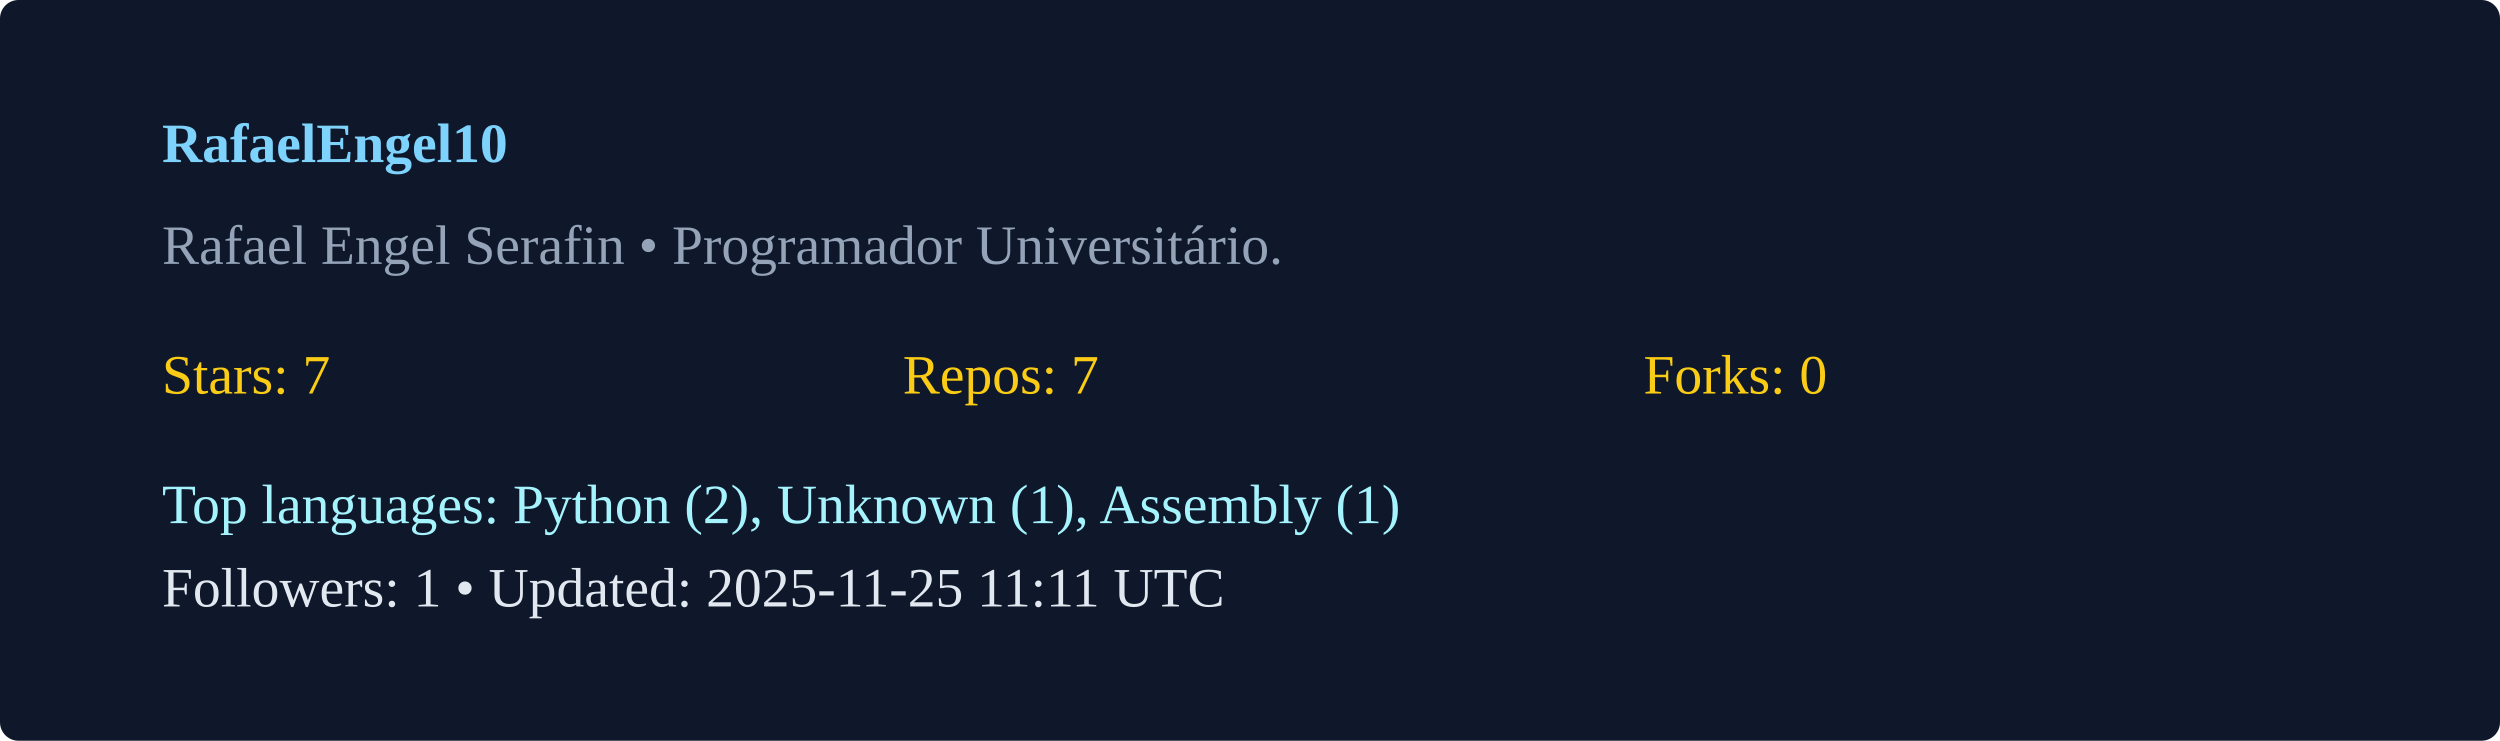
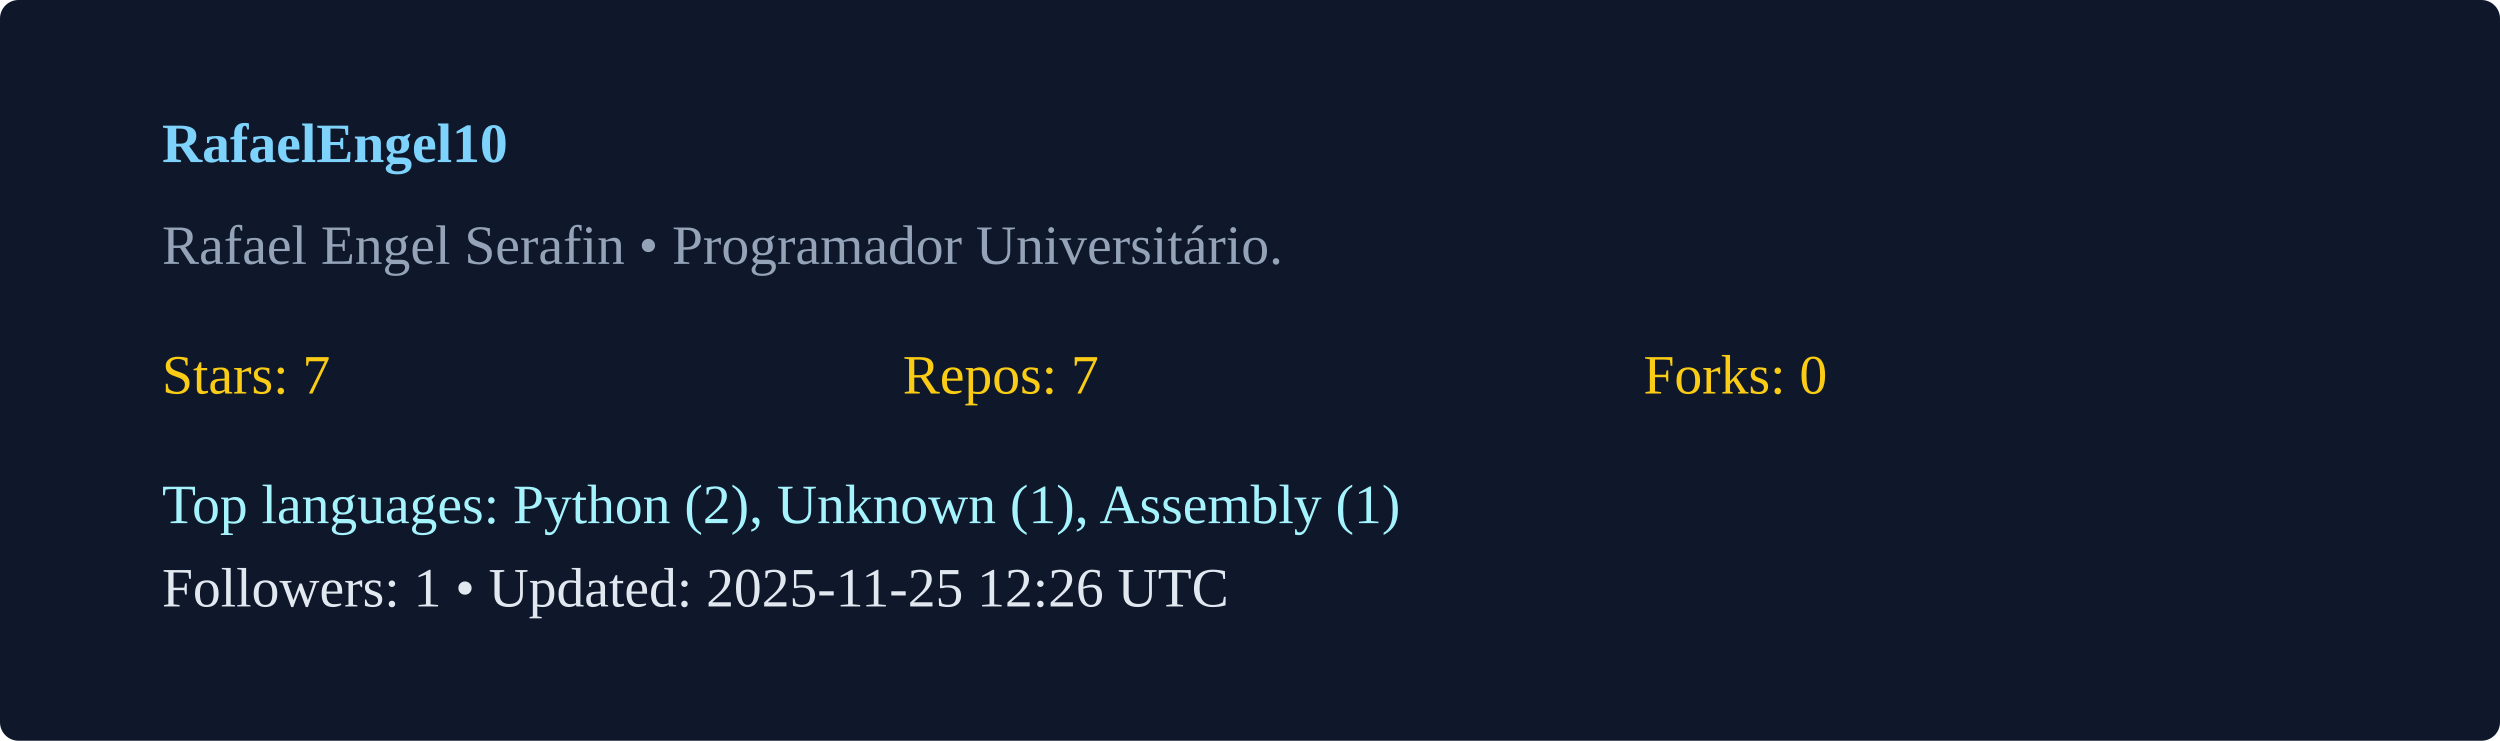
<svg xmlns="http://www.w3.org/2000/svg" width="540" height="160" viewBox="0 0 540 160">
  <rect width="100%" height="100%" rx="4" fill="#0f172a" />
  <g transform="translate(35,35)">
    <text x="0" y="0" fill="#7dd3fc" font-weight="600">RafaelEngel10</text>
    <text x="0" y="22" fill="#94a3b8">Rafael Engel Serafin  • Programador Universitário. </text>
    <g transform="translate(0,50)">
      <text x="0" y="0" fill="#facc15">Stars: 7</text>
      <text x="160" y="0" fill="#facc15">Repos: 7</text>
      <text x="320" y="0" fill="#facc15">Forks: 0</text>
      <text x="0" y="28" fill="#a5f3fc">Top languages: Python (2), Unknown (1), Assembly (1)</text>
-       <text x="0" y="46" fill="#e2e8f0">Followers: 1 • Updated: 2025-11-25 11:11 UTC</text>
+       <text x="0" y="46" fill="#e2e8f0">Followers: 1 • Updated: 2025-11-25 12:26 UTC</text>
    </g>
  </g>
</svg>
